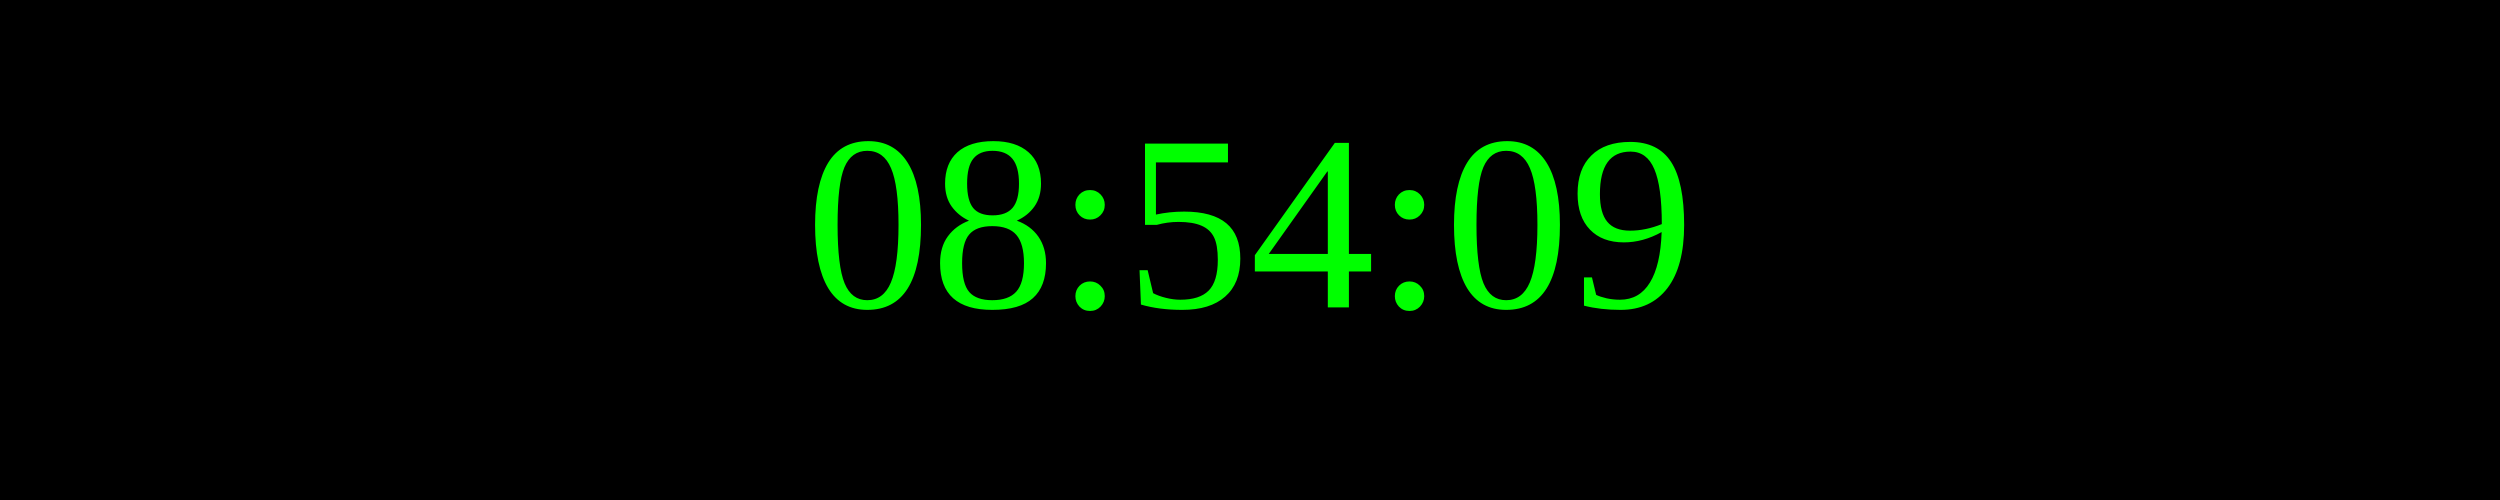
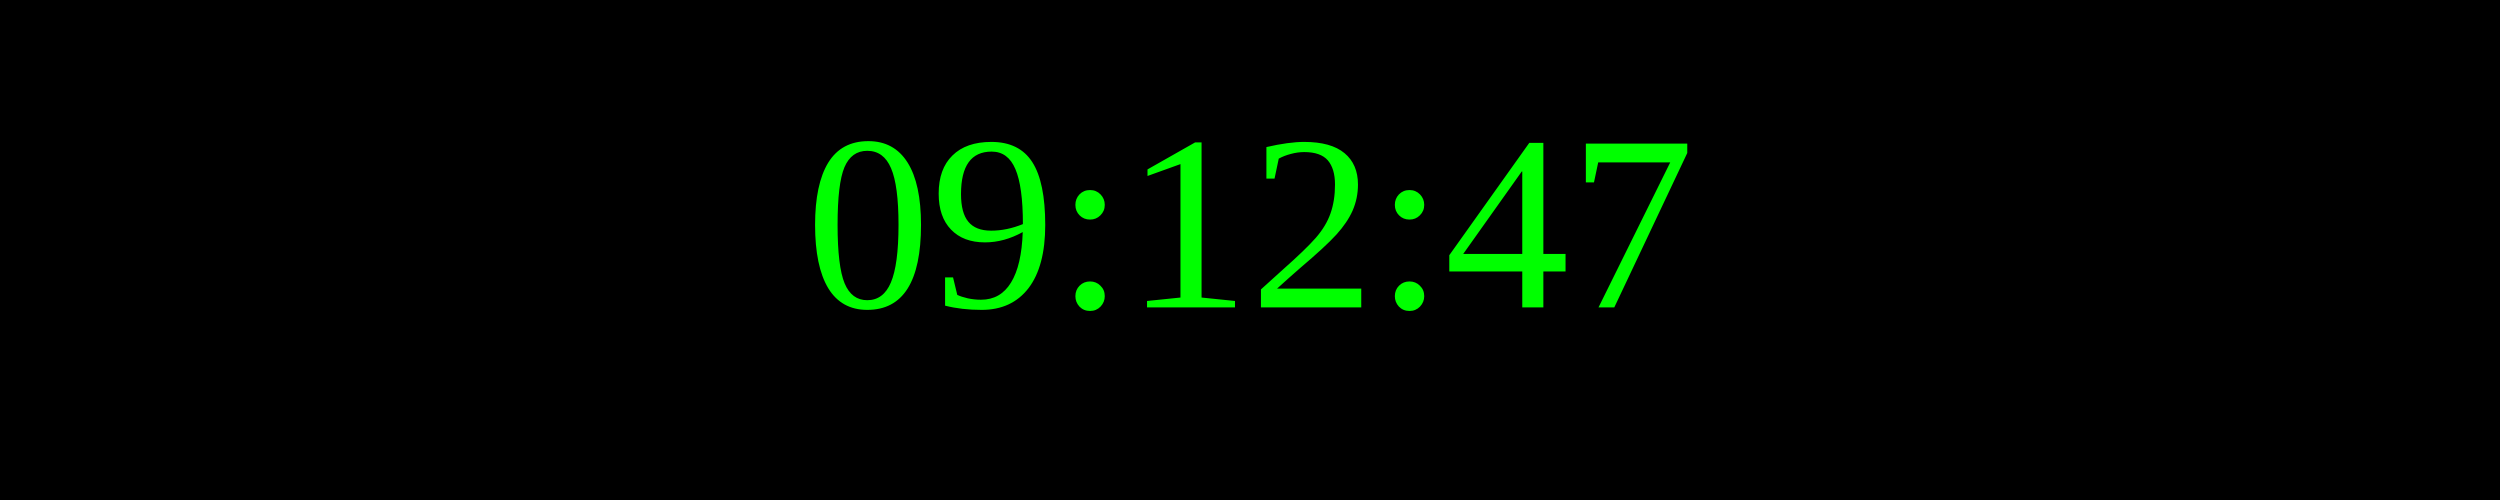
<svg xmlns="http://www.w3.org/2000/svg" width="250" height="50">
  <rect width="100%" height="100%" fill="black" />
  <text x="50%" y="50%" font-size="25" fill="lime" text-anchor="middle" dominant-baseline="middle">
- 08:54:09
+ 09:12:47
</text>
</svg>
